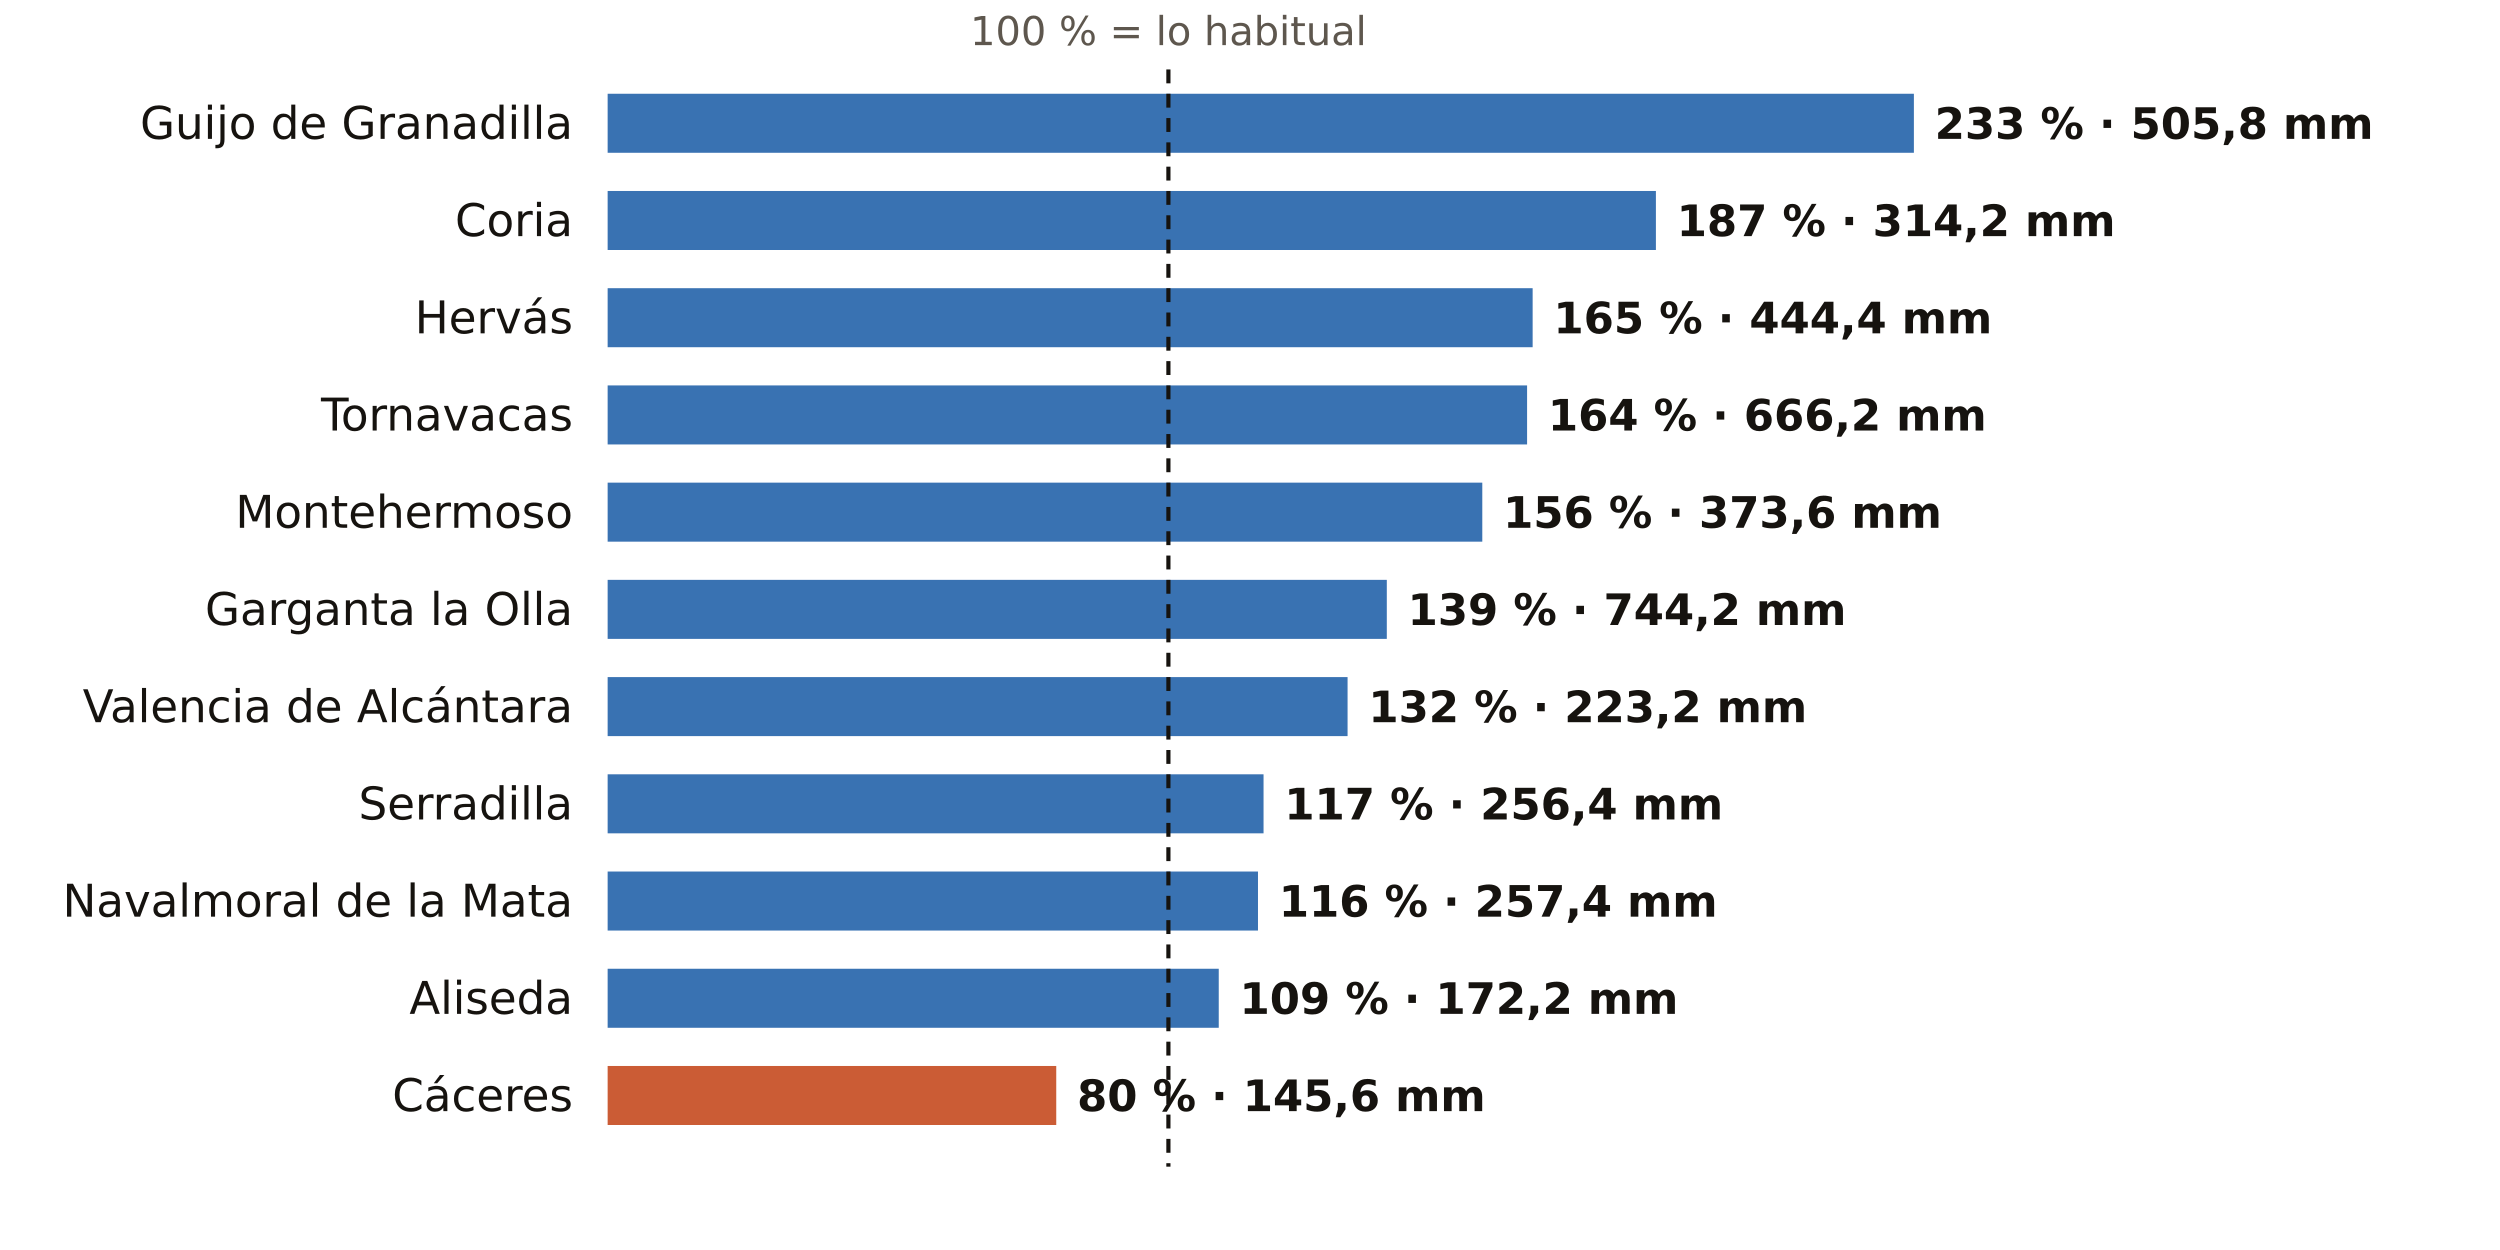
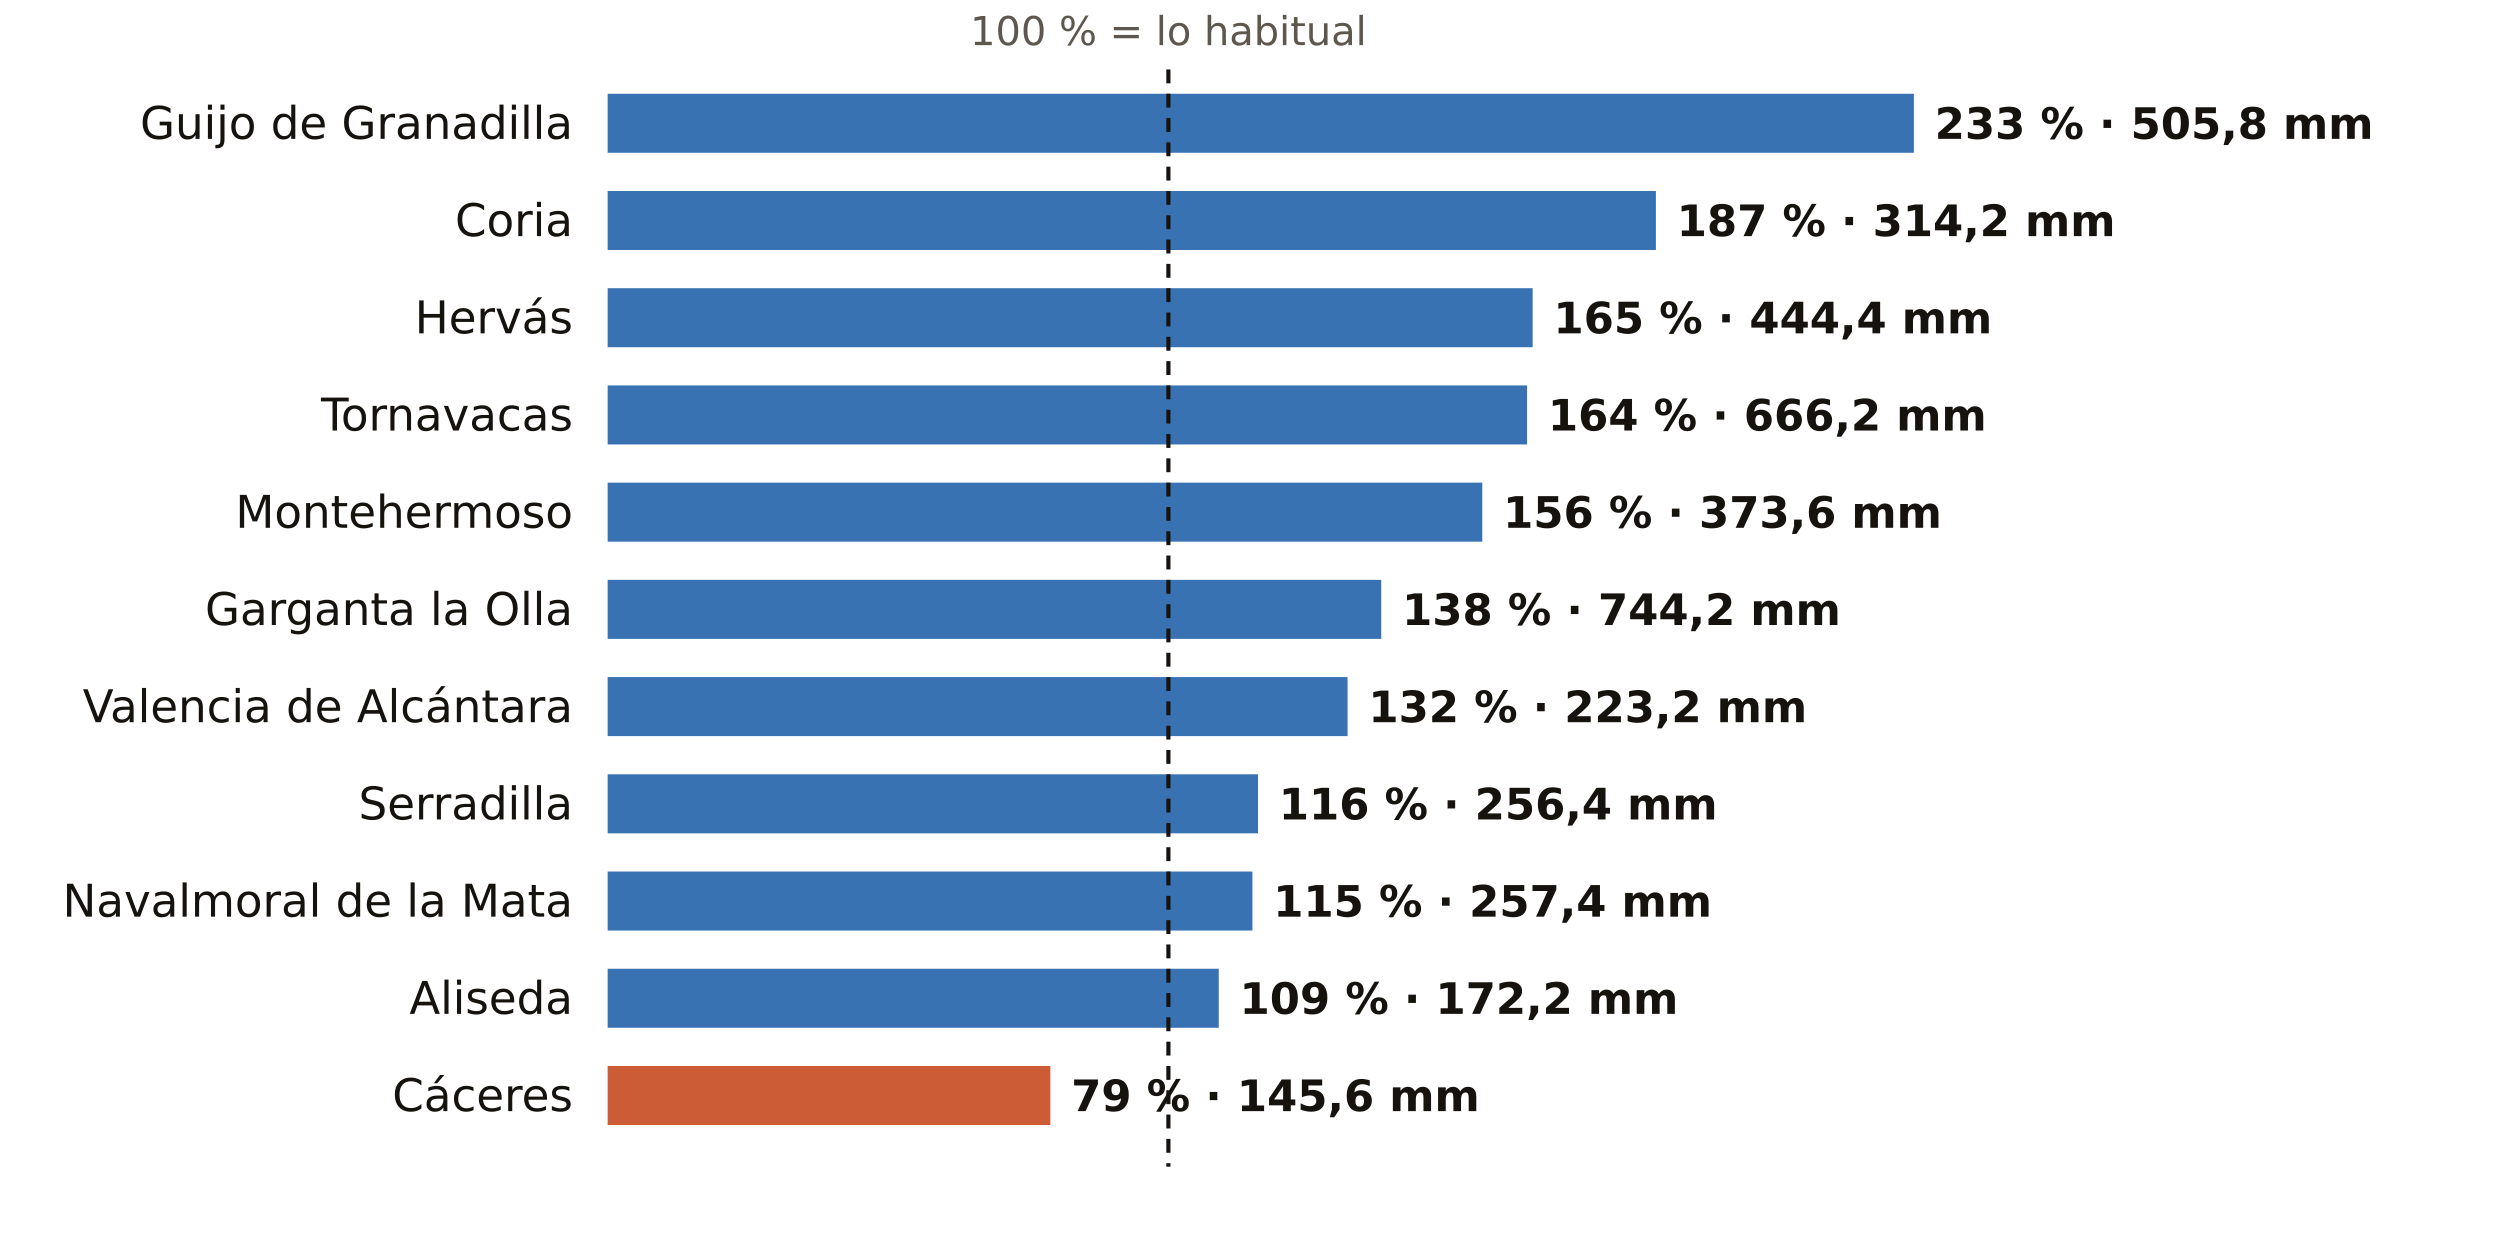
<svg xmlns="http://www.w3.org/2000/svg" viewBox="0 0 720 360" width="720" height="360" role="img" aria-label="El otoño en los pluviómetros de AEMET de Cáceres: % de lo habitual">
  <rect width="720" height="360" fill="#FFFFFF" />
  <text x="336.5" y="13.0" font-size="11.5" fill="#5E574E" text-anchor="middle" font-weight="400" font-family="Public Sans, DejaVu Sans, Arial, sans-serif">100 % = lo habitual</text>
  <text x="165.0" y="40.0" font-size="13" fill="#16130F" text-anchor="end" font-weight="500" font-family="Public Sans, DejaVu Sans, Arial, sans-serif">Guijo de Granadilla</text>
  <rect x="175" y="27" width="376.2" height="17" fill="#1F5FA8" opacity="0.88" />
  <text x="557.2" y="40.0" font-size="12.5" fill="#16130F" text-anchor="start" font-weight="600" font-family="Public Sans, DejaVu Sans, Arial, sans-serif">233 % · 505,8 mm</text>
  <text x="165.0" y="68.0" font-size="13" fill="#16130F" text-anchor="end" font-weight="500" font-family="Public Sans, DejaVu Sans, Arial, sans-serif">Coria</text>
  <rect x="175" y="55" width="301.9" height="17" fill="#1F5FA8" opacity="0.88" />
  <text x="482.9" y="68.0" font-size="12.5" fill="#16130F" text-anchor="start" font-weight="600" font-family="Public Sans, DejaVu Sans, Arial, sans-serif">187 % · 314,2 mm</text>
  <text x="165.0" y="96.0" font-size="13" fill="#16130F" text-anchor="end" font-weight="500" font-family="Public Sans, DejaVu Sans, Arial, sans-serif">Hervás</text>
  <rect x="175" y="83" width="266.4" height="17" fill="#1F5FA8" opacity="0.88" />
  <text x="447.4" y="96.0" font-size="12.5" fill="#16130F" text-anchor="start" font-weight="600" font-family="Public Sans, DejaVu Sans, Arial, sans-serif">165 % · 444,4 mm</text>
  <text x="165.0" y="124.0" font-size="13" fill="#16130F" text-anchor="end" font-weight="500" font-family="Public Sans, DejaVu Sans, Arial, sans-serif">Tornavacas</text>
  <rect x="175" y="111" width="264.8" height="17" fill="#1F5FA8" opacity="0.88" />
  <text x="445.8" y="124.0" font-size="12.5" fill="#16130F" text-anchor="start" font-weight="600" font-family="Public Sans, DejaVu Sans, Arial, sans-serif">164 % · 666,2 mm</text>
  <text x="165.0" y="152.0" font-size="13" fill="#16130F" text-anchor="end" font-weight="500" font-family="Public Sans, DejaVu Sans, Arial, sans-serif">Montehermoso</text>
  <rect x="175" y="139" width="251.9" height="17" fill="#1F5FA8" opacity="0.88" />
  <text x="432.9" y="152.0" font-size="12.5" fill="#16130F" text-anchor="start" font-weight="600" font-family="Public Sans, DejaVu Sans, Arial, sans-serif">156 % · 373,6 mm</text>
  <text x="165.0" y="180.0" font-size="13" fill="#16130F" text-anchor="end" font-weight="500" font-family="Public Sans, DejaVu Sans, Arial, sans-serif">Garganta la Olla</text>
-   <rect x="175" y="167" width="224.4" height="17" fill="#1F5FA8" opacity="0.88" />
-   <text x="405.4" y="180.0" font-size="12.5" fill="#16130F" text-anchor="start" font-weight="600" font-family="Public Sans, DejaVu Sans, Arial, sans-serif">139 % · 744,2 mm</text>
+   <rect x="175" y="167" width="222.8" height="17" fill="#1F5FA8" opacity="0.88" />
+   <text x="403.8" y="180.0" font-size="12.5" fill="#16130F" text-anchor="start" font-weight="600" font-family="Public Sans, DejaVu Sans, Arial, sans-serif">138 % · 744,2 mm</text>
  <text x="165.0" y="208.0" font-size="13" fill="#16130F" text-anchor="end" font-weight="500" font-family="Public Sans, DejaVu Sans, Arial, sans-serif">Valencia de Alcántara</text>
  <rect x="175" y="195" width="213.1" height="17" fill="#1F5FA8" opacity="0.88" />
  <text x="394.1" y="208.0" font-size="12.5" fill="#16130F" text-anchor="start" font-weight="600" font-family="Public Sans, DejaVu Sans, Arial, sans-serif">132 % · 223,2 mm</text>
  <text x="165.0" y="236.0" font-size="13" fill="#16130F" text-anchor="end" font-weight="500" font-family="Public Sans, DejaVu Sans, Arial, sans-serif">Serradilla</text>
-   <rect x="175" y="223" width="188.9" height="17" fill="#1F5FA8" opacity="0.88" />
-   <text x="369.9" y="236.0" font-size="12.5" fill="#16130F" text-anchor="start" font-weight="600" font-family="Public Sans, DejaVu Sans, Arial, sans-serif">117 % · 256,4 mm</text>
+   <rect x="175" y="223" width="187.3" height="17" fill="#1F5FA8" opacity="0.88" />
+   <text x="368.3" y="236.0" font-size="12.5" fill="#16130F" text-anchor="start" font-weight="600" font-family="Public Sans, DejaVu Sans, Arial, sans-serif">116 % · 256,4 mm</text>
  <text x="165.0" y="264.0" font-size="13" fill="#16130F" text-anchor="end" font-weight="500" font-family="Public Sans, DejaVu Sans, Arial, sans-serif">Navalmoral de la Mata</text>
-   <rect x="175" y="251" width="187.3" height="17" fill="#1F5FA8" opacity="0.88" />
-   <text x="368.3" y="264.0" font-size="12.5" fill="#16130F" text-anchor="start" font-weight="600" font-family="Public Sans, DejaVu Sans, Arial, sans-serif">116 % · 257,4 mm</text>
+   <rect x="175" y="251" width="185.7" height="17" fill="#1F5FA8" opacity="0.88" />
+   <text x="366.7" y="264.0" font-size="12.5" fill="#16130F" text-anchor="start" font-weight="600" font-family="Public Sans, DejaVu Sans, Arial, sans-serif">115 % · 257,4 mm</text>
  <text x="165.0" y="292.0" font-size="13" fill="#16130F" text-anchor="end" font-weight="500" font-family="Public Sans, DejaVu Sans, Arial, sans-serif">Aliseda</text>
  <rect x="175" y="279" width="176.0" height="17" fill="#1F5FA8" opacity="0.88" />
  <text x="357.0" y="292.0" font-size="12.5" fill="#16130F" text-anchor="start" font-weight="600" font-family="Public Sans, DejaVu Sans, Arial, sans-serif">109 % · 172,2 mm</text>
  <text x="165.0" y="320.0" font-size="13" fill="#16130F" text-anchor="end" font-weight="500" font-family="Public Sans, DejaVu Sans, Arial, sans-serif">Cáceres</text>
-   <rect x="175" y="307" width="129.2" height="17" fill="#C4461A" opacity="0.88" />
-   <text x="310.2" y="320.0" font-size="12.5" fill="#16130F" text-anchor="start" font-weight="600" font-family="Public Sans, DejaVu Sans, Arial, sans-serif">80 % · 145,6 mm</text>
+   <rect x="175" y="307" width="127.5" height="17" fill="#C4461A" opacity="0.88" />
+   <text x="308.5" y="320.0" font-size="12.5" fill="#16130F" text-anchor="start" font-weight="600" font-family="Public Sans, DejaVu Sans, Arial, sans-serif">79 % · 145,6 mm</text>
  <line x1="336.5" x2="336.5" y1="20" y2="336" stroke="#16130F" stroke-width="1.2" stroke-dasharray="4 3" />
</svg>
